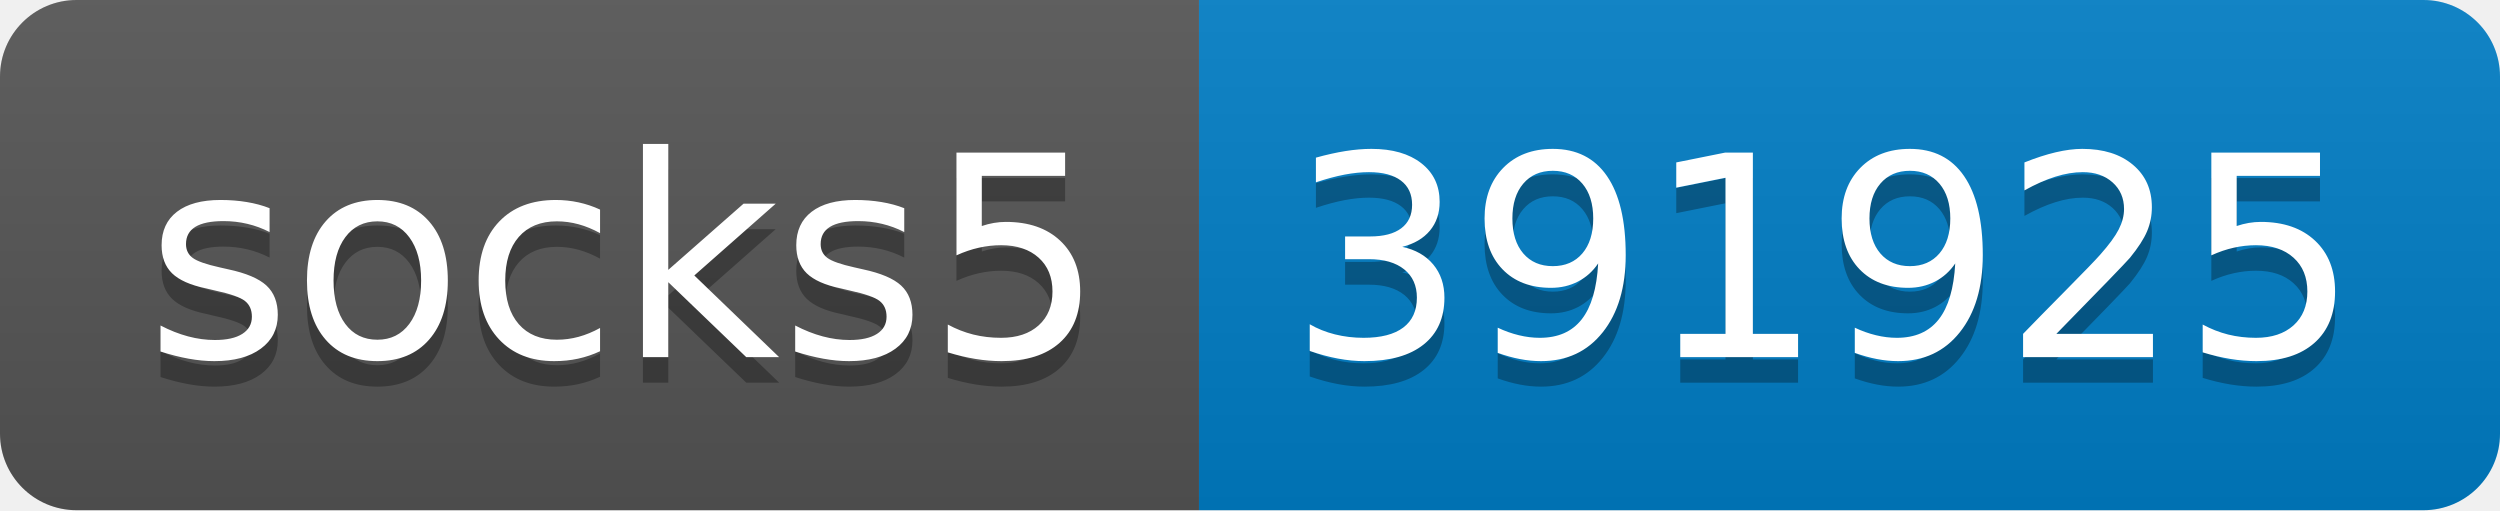
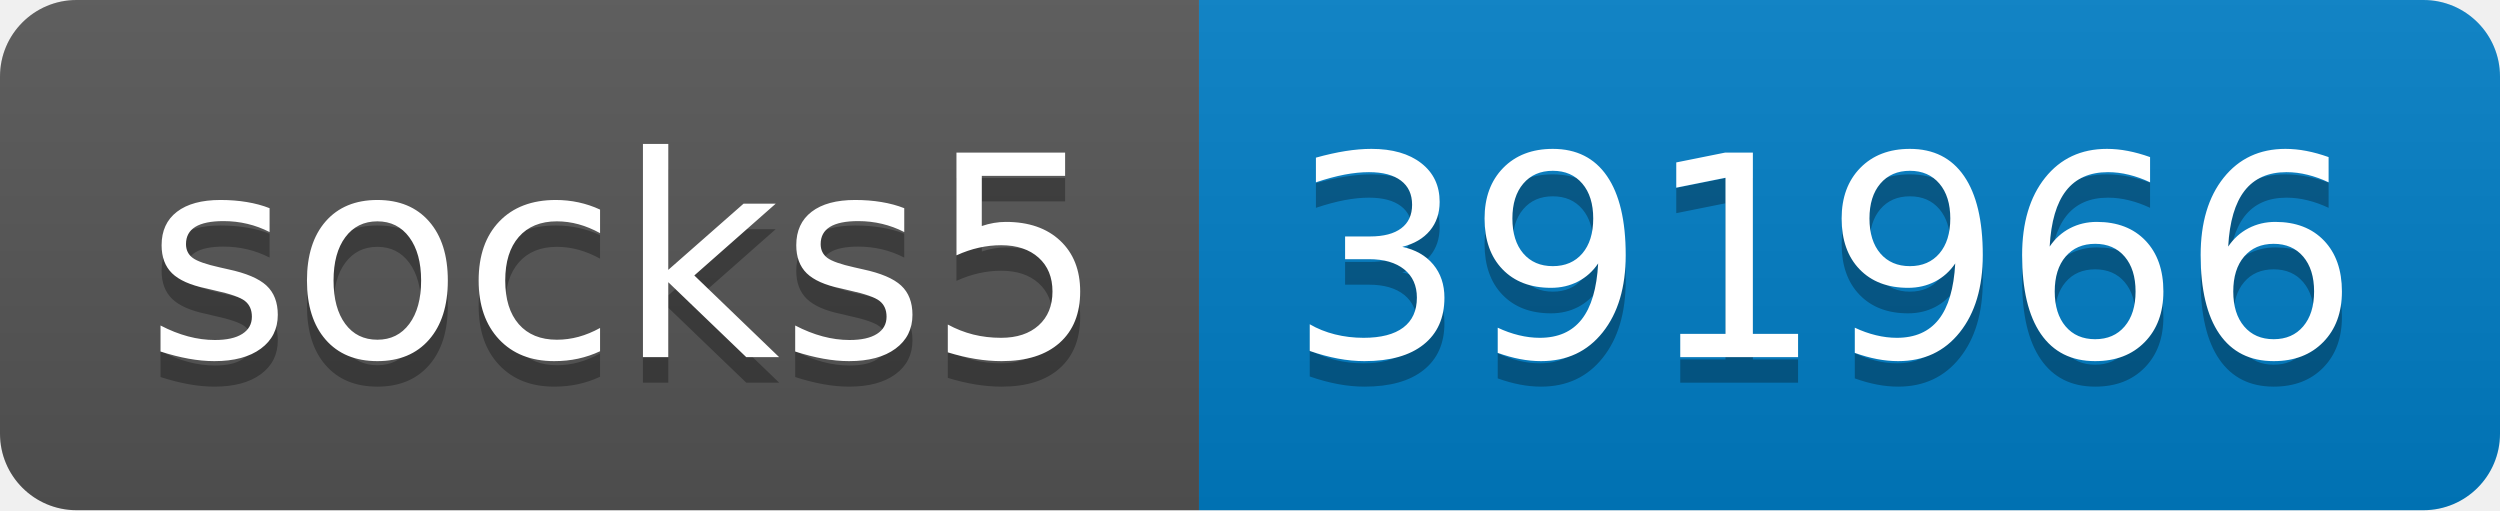
- <svg xmlns="http://www.w3.org/2000/svg" width="98" height="20" role="img" aria-label="socks5: 391925">
+ <svg xmlns="http://www.w3.org/2000/svg" width="98" height="20" role="img" aria-label="socks5: 391966">
  <linearGradient id="s" x2="0" y2="100%">
    <stop offset="0" stop-color="#bbb" stop-opacity=".1" />
    <stop offset="1" stop-opacity=".1" />
  </linearGradient>
  <clipPath id="r">
    <rect width="98" height="20" rx="3" fill="#fff" />
  </clipPath>
  <g clip-path="url(#r)">
    <rect width="47" height="20" fill="#555" />
    <rect x="47" width="51" height="20" fill="#007ec6" />
    <rect width="98" height="20" fill="url(#s)" />
  </g>
  <g fill="#fff" text-anchor="middle" font-family="Verdana,Geneva,DejaVu Sans,sans-serif" text-rendering="geometricPrecision" font-size="110">
    <text aria-hidden="true" x="245" y="150" fill="#010101" fill-opacity=".3" transform="scale(.1)" textLength="370">socks5</text>
    <text x="245" y="140" transform="scale(.1)" fill="#fff" textLength="370">socks5</text>
-     <text aria-hidden="true" x="715" y="150" fill="#010101" fill-opacity=".3" transform="scale(.1)" textLength="410">391925</text>
-     <text x="715" y="140" transform="scale(.1)" fill="#fff" textLength="410">391925</text>
+     <text aria-hidden="true" x="715" y="150" fill="#010101" fill-opacity=".3" transform="scale(.1)" textLength="410">391966</text>
+     <text x="715" y="140" transform="scale(.1)" fill="#fff" textLength="410">391966</text>
  </g>
</svg>
